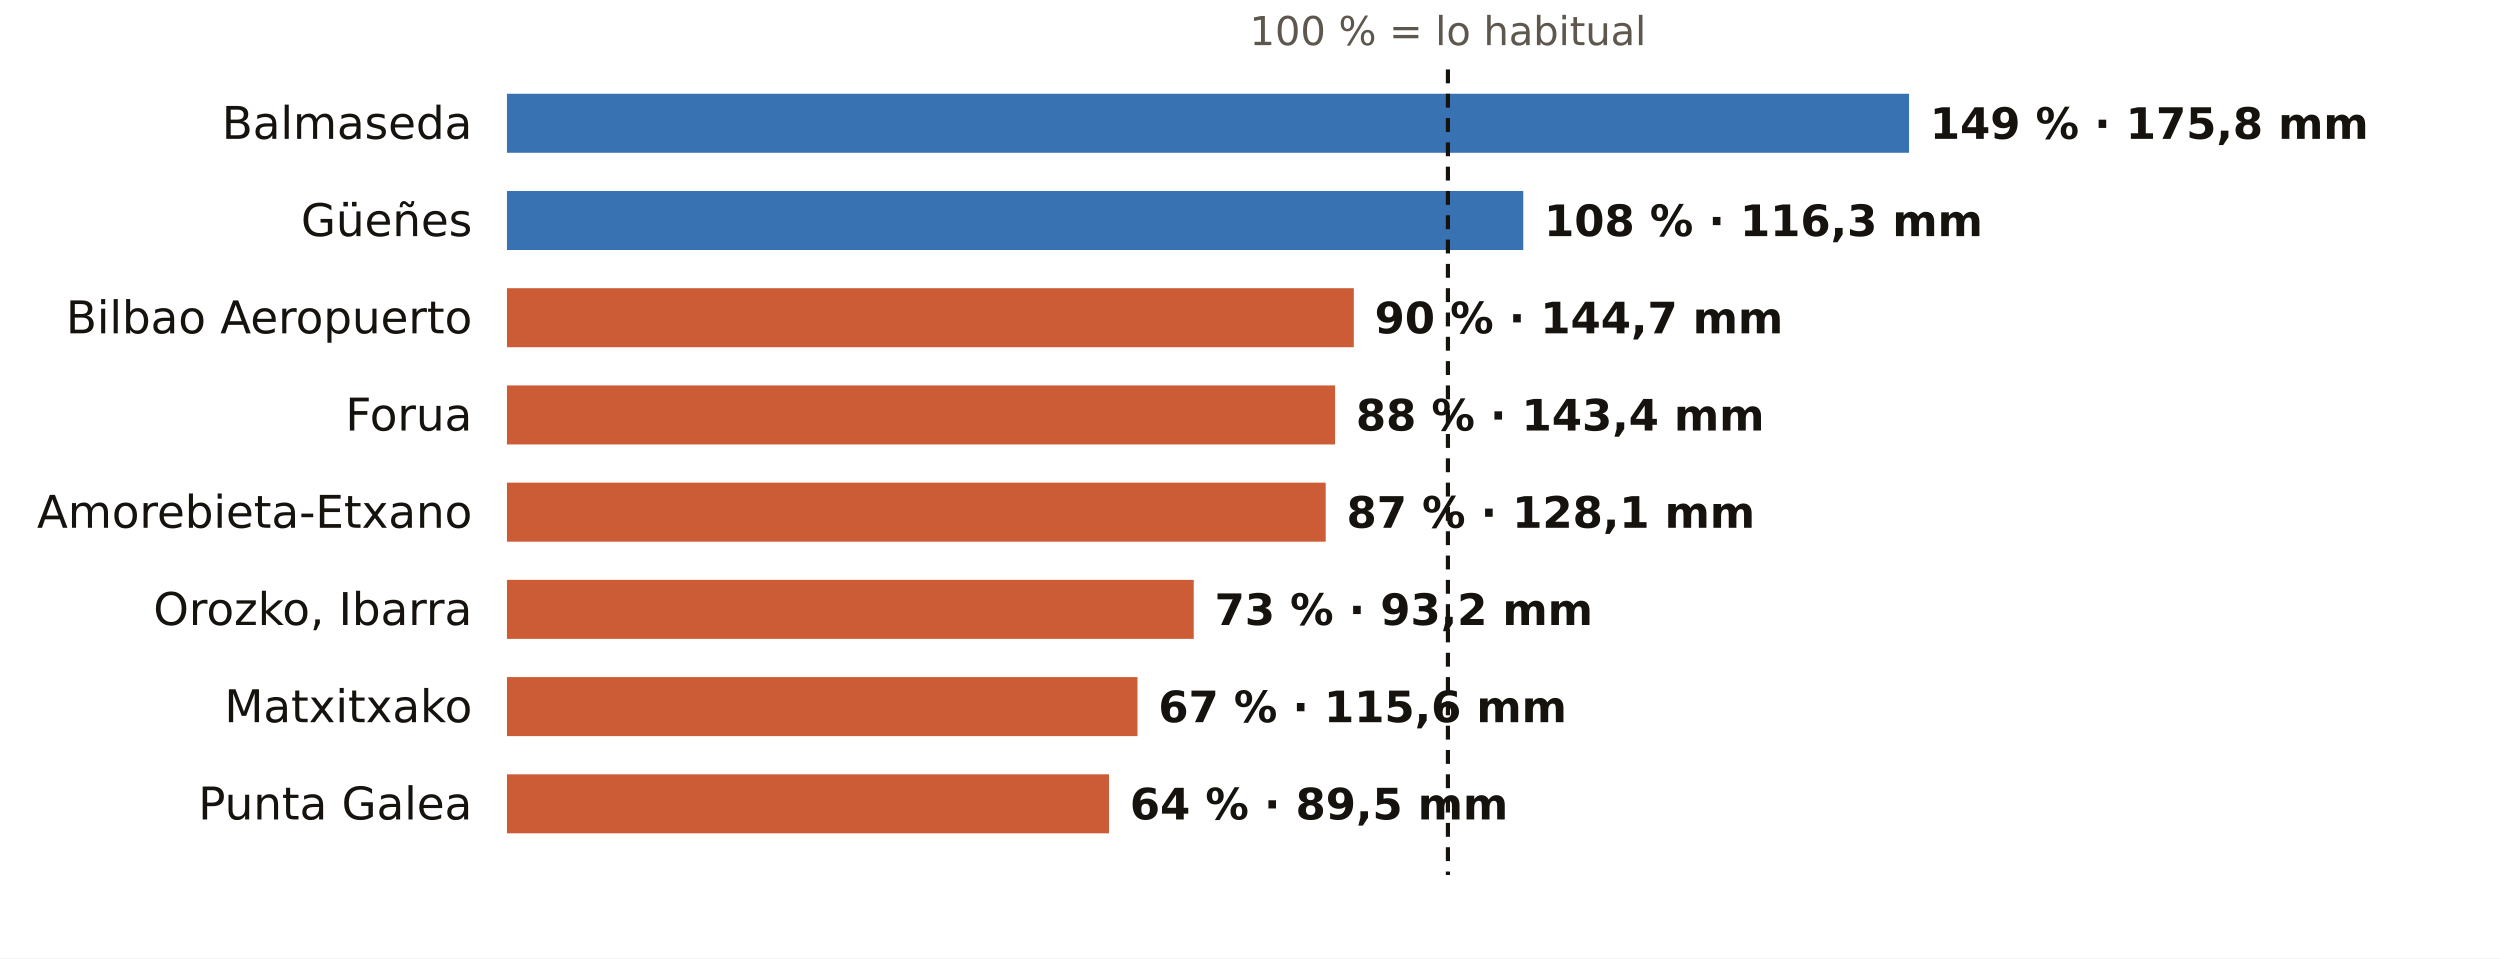
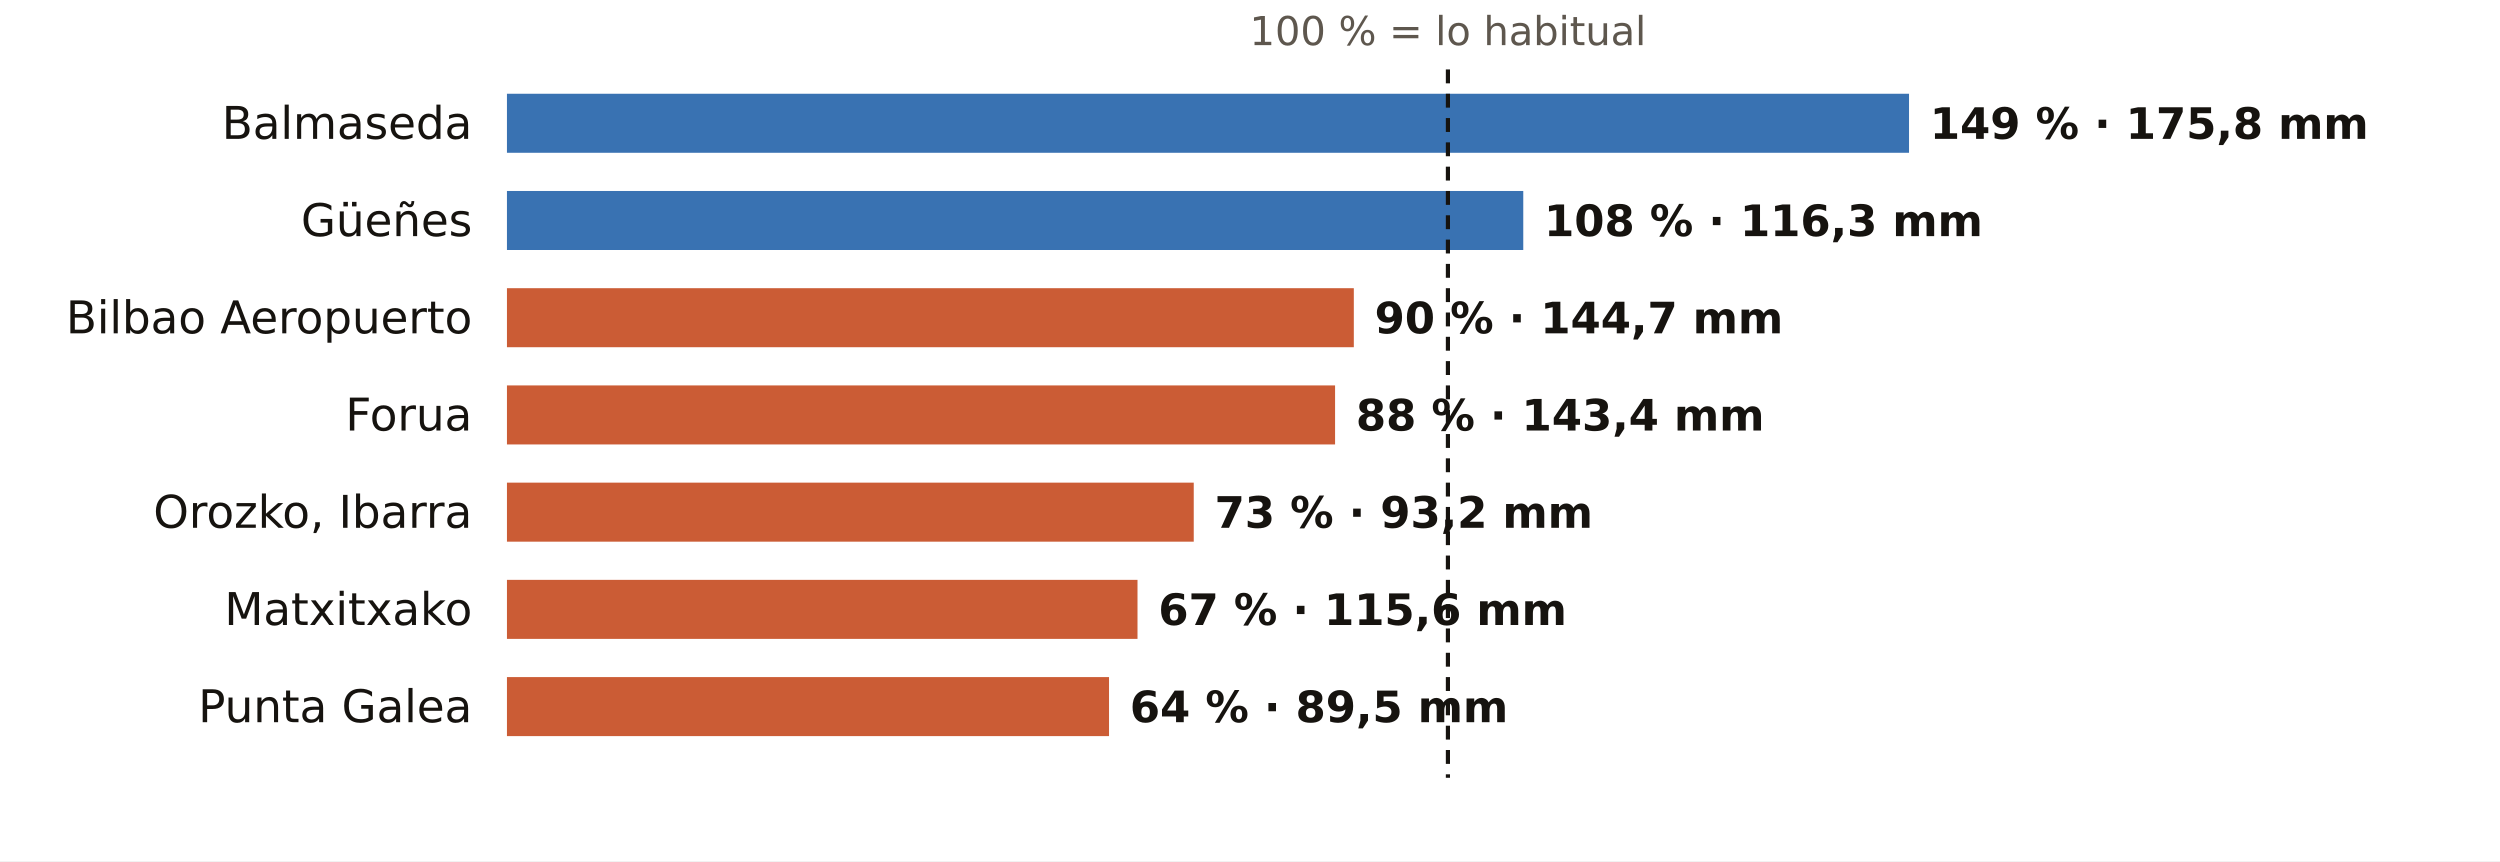
- <svg xmlns="http://www.w3.org/2000/svg" viewBox="0 0 720 276" width="720" height="276" role="img" aria-label="El otoño en los pluviómetros de AEMET de Bizkaia: % de lo habitual">
-   <rect width="720" height="276" fill="#FFFFFF" />
+ <svg xmlns="http://www.w3.org/2000/svg" viewBox="0 0 720 248" width="720" height="248" role="img" aria-label="El otoño en los pluviómetros de AEMET de Bizkaia: % de lo habitual">
+   <rect width="720" height="248" fill="#FFFFFF" />
  <text x="417.0" y="13.0" font-size="11.5" fill="#5E574E" text-anchor="middle" font-weight="400" font-family="Public Sans, DejaVu Sans, Arial, sans-serif">100 % = lo habitual</text>
  <text x="136.0" y="40.0" font-size="13" fill="#16130F" text-anchor="end" font-weight="500" font-family="Public Sans, DejaVu Sans, Arial, sans-serif">Balmaseda</text>
  <rect x="146" y="27" width="403.8" height="17" fill="#1F5FA8" opacity="0.88" />
  <text x="555.8" y="40.0" font-size="12.5" fill="#16130F" text-anchor="start" font-weight="600" font-family="Public Sans, DejaVu Sans, Arial, sans-serif">149 % · 175,8 mm</text>
  <text x="136.0" y="68.0" font-size="13" fill="#16130F" text-anchor="end" font-weight="500" font-family="Public Sans, DejaVu Sans, Arial, sans-serif">Güeñes</text>
  <rect x="146" y="55" width="292.7" height="17" fill="#1F5FA8" opacity="0.88" />
  <text x="444.7" y="68.0" font-size="12.5" fill="#16130F" text-anchor="start" font-weight="600" font-family="Public Sans, DejaVu Sans, Arial, sans-serif">108 % · 116,3 mm</text>
  <text x="136.0" y="96.0" font-size="13" fill="#16130F" text-anchor="end" font-weight="500" font-family="Public Sans, DejaVu Sans, Arial, sans-serif">Bilbao Aeropuerto</text>
  <rect x="146" y="83" width="243.9" height="17" fill="#C4461A" opacity="0.88" />
  <text x="395.9" y="96.0" font-size="12.5" fill="#16130F" text-anchor="start" font-weight="600" font-family="Public Sans, DejaVu Sans, Arial, sans-serif">90 % · 144,7 mm</text>
  <text x="136.0" y="124.0" font-size="13" fill="#16130F" text-anchor="end" font-weight="500" font-family="Public Sans, DejaVu Sans, Arial, sans-serif">Forua</text>
  <rect x="146" y="111" width="238.5" height="17" fill="#C4461A" opacity="0.88" />
  <text x="390.5" y="124.0" font-size="12.5" fill="#16130F" text-anchor="start" font-weight="600" font-family="Public Sans, DejaVu Sans, Arial, sans-serif">88 % · 143,4 mm</text>
-   <text x="136.0" y="152.0" font-size="13" fill="#16130F" text-anchor="end" font-weight="500" font-family="Public Sans, DejaVu Sans, Arial, sans-serif">Amorebieta-Etxano</text>
-   <rect x="146" y="139" width="235.8" height="17" fill="#C4461A" opacity="0.88" />
-   <text x="387.8" y="152.0" font-size="12.5" fill="#16130F" text-anchor="start" font-weight="600" font-family="Public Sans, DejaVu Sans, Arial, sans-serif">87 % · 128,1 mm</text>
-   <text x="136.0" y="180.0" font-size="13" fill="#16130F" text-anchor="end" font-weight="500" font-family="Public Sans, DejaVu Sans, Arial, sans-serif">Orozko, Ibarra</text>
-   <rect x="146" y="167" width="197.8" height="17" fill="#C4461A" opacity="0.88" />
-   <text x="349.8" y="180.0" font-size="12.5" fill="#16130F" text-anchor="start" font-weight="600" font-family="Public Sans, DejaVu Sans, Arial, sans-serif">73 % · 93,2 mm</text>
-   <text x="136.0" y="208.0" font-size="13" fill="#16130F" text-anchor="end" font-weight="500" font-family="Public Sans, DejaVu Sans, Arial, sans-serif">Matxitxako</text>
-   <rect x="146" y="195" width="181.6" height="17" fill="#C4461A" opacity="0.88" />
-   <text x="333.6" y="208.0" font-size="12.5" fill="#16130F" text-anchor="start" font-weight="600" font-family="Public Sans, DejaVu Sans, Arial, sans-serif">67 % · 115,6 mm</text>
-   <text x="136.0" y="236.0" font-size="13" fill="#16130F" text-anchor="end" font-weight="500" font-family="Public Sans, DejaVu Sans, Arial, sans-serif">Punta Galea</text>
-   <rect x="146" y="223" width="173.4" height="17" fill="#C4461A" opacity="0.88" />
-   <text x="325.4" y="236.0" font-size="12.5" fill="#16130F" text-anchor="start" font-weight="600" font-family="Public Sans, DejaVu Sans, Arial, sans-serif">64 % · 89,5 mm</text>
-   <line x1="417.0" x2="417.0" y1="20" y2="252" stroke="#16130F" stroke-width="1.2" stroke-dasharray="4 3" />
+   <text x="136.0" y="152.0" font-size="13" fill="#16130F" text-anchor="end" font-weight="500" font-family="Public Sans, DejaVu Sans, Arial, sans-serif">Orozko, Ibarra</text>
+   <rect x="146" y="139" width="197.8" height="17" fill="#C4461A" opacity="0.88" />
+   <text x="349.8" y="152.0" font-size="12.5" fill="#16130F" text-anchor="start" font-weight="600" font-family="Public Sans, DejaVu Sans, Arial, sans-serif">73 % · 93,2 mm</text>
+   <text x="136.0" y="180.0" font-size="13" fill="#16130F" text-anchor="end" font-weight="500" font-family="Public Sans, DejaVu Sans, Arial, sans-serif">Matxitxako</text>
+   <rect x="146" y="167" width="181.6" height="17" fill="#C4461A" opacity="0.88" />
+   <text x="333.6" y="180.0" font-size="12.5" fill="#16130F" text-anchor="start" font-weight="600" font-family="Public Sans, DejaVu Sans, Arial, sans-serif">67 % · 115,6 mm</text>
+   <text x="136.0" y="208.0" font-size="13" fill="#16130F" text-anchor="end" font-weight="500" font-family="Public Sans, DejaVu Sans, Arial, sans-serif">Punta Galea</text>
+   <rect x="146" y="195" width="173.4" height="17" fill="#C4461A" opacity="0.88" />
+   <text x="325.4" y="208.0" font-size="12.5" fill="#16130F" text-anchor="start" font-weight="600" font-family="Public Sans, DejaVu Sans, Arial, sans-serif">64 % · 89,5 mm</text>
+   <line x1="417.0" x2="417.0" y1="20" y2="224" stroke="#16130F" stroke-width="1.2" stroke-dasharray="4 3" />
</svg>
